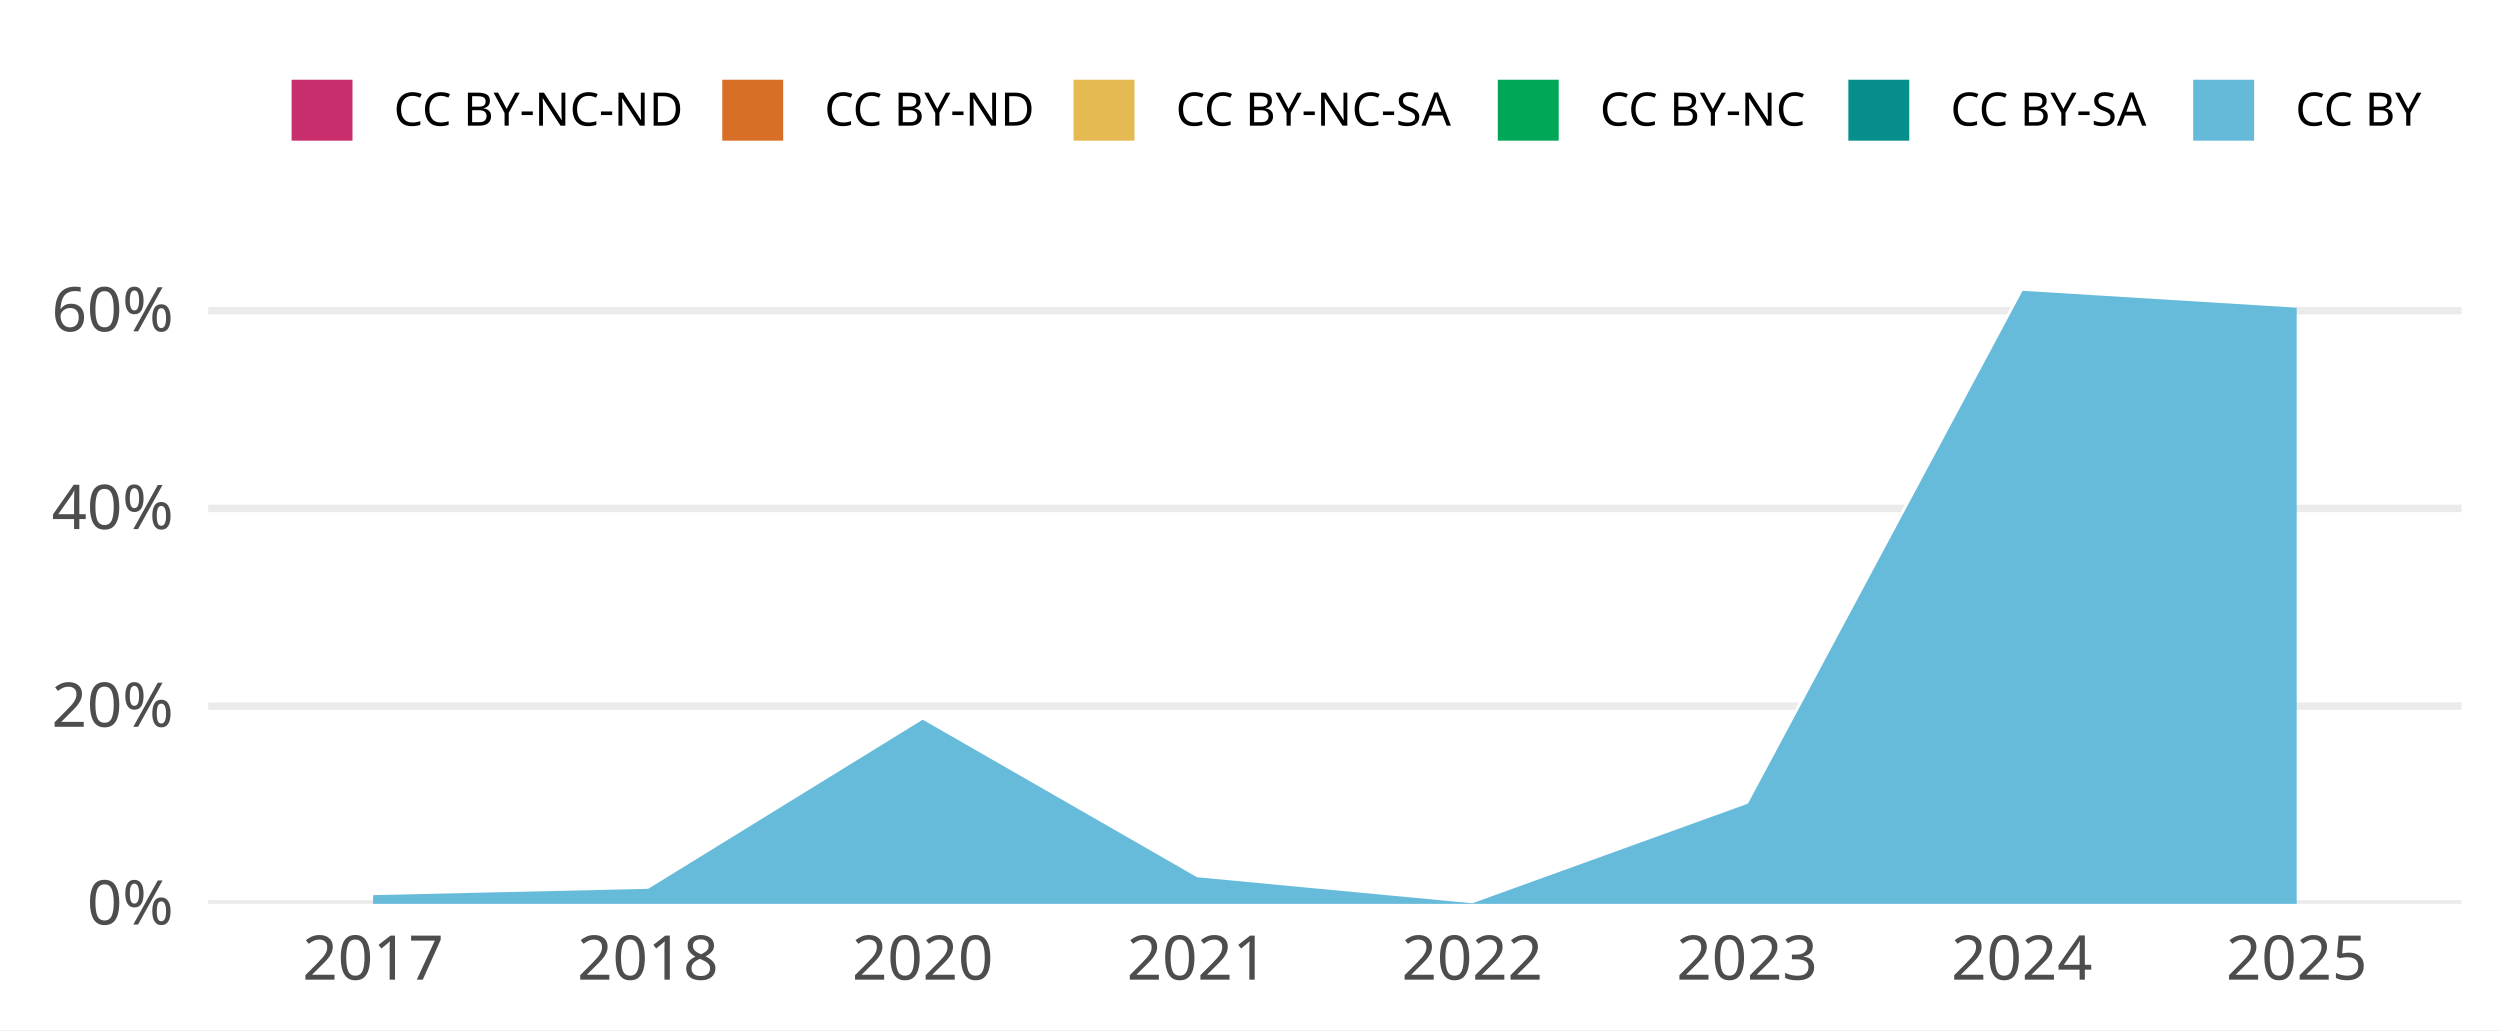
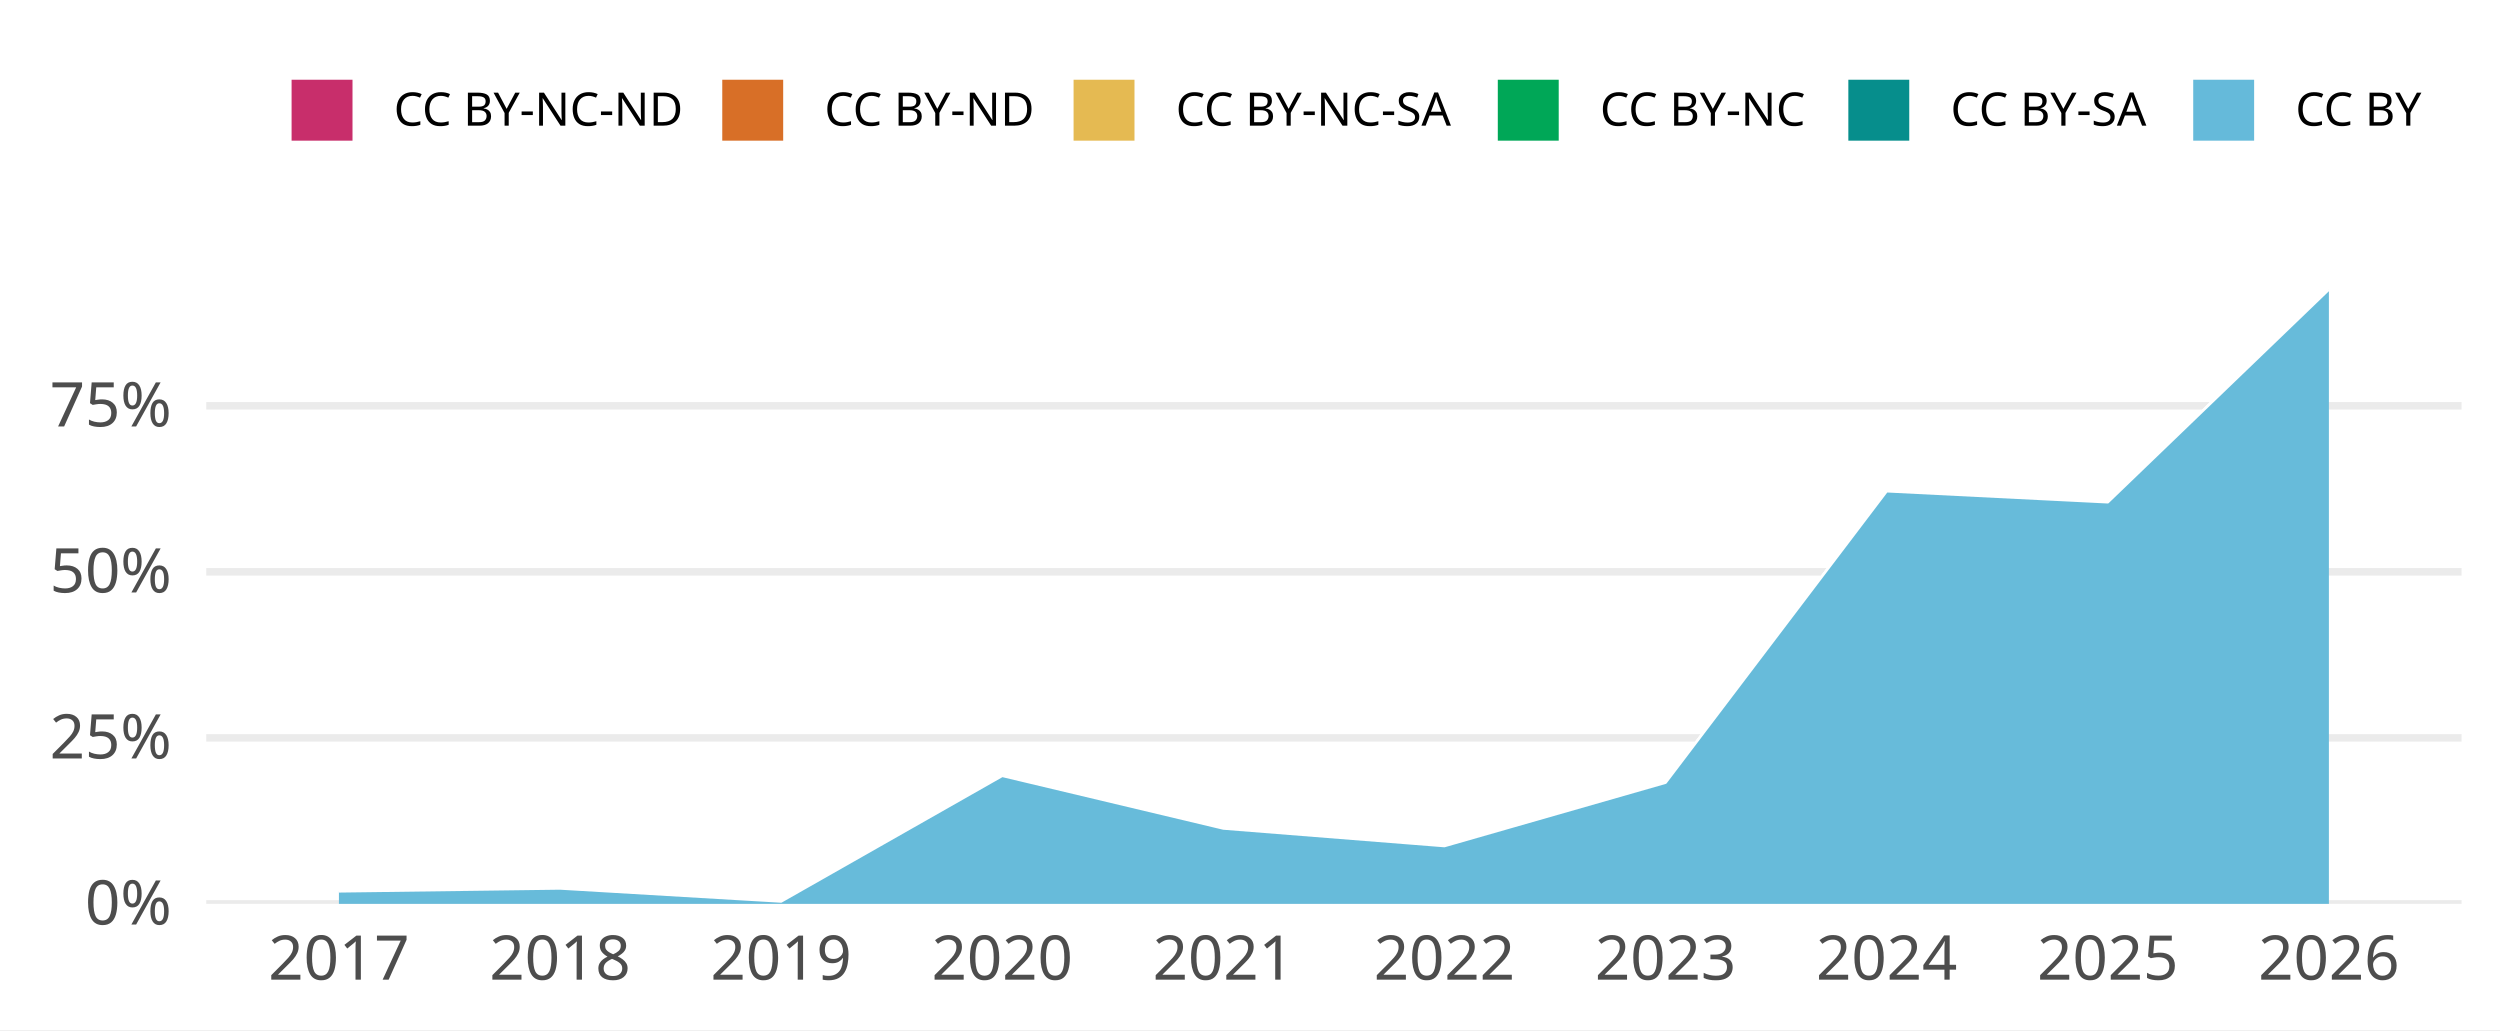
<svg xmlns="http://www.w3.org/2000/svg" width="648.00pt" height="266.98pt" viewBox="0 0 648.00 266.98">
  <g class="svglite">
    <defs>
      <style type="text/css">
    .svglite line, .svglite polyline, .svglite polygon, .svglite path, .svglite rect, .svglite circle {
      fill: none;
      stroke: #000000;
      stroke-linecap: round;
      stroke-linejoin: round;
      stroke-miterlimit: 10.00;
    }
    .svglite text {
      white-space: pre;
    }
    .svglite g.glyphgroup path {
      fill: inherit;
      stroke: none;
    }
  </style>
    </defs>
    <rect width="100%" height="100%" style="stroke: none; fill: #FFFFFF;" />
    <defs>
      <clipPath id="cpMC4wMHw2NDguMDB8MC4wMHwyNjYuOTg=">
        <rect x="0.00" y="0.00" width="648.00" height="266.98" />
      </clipPath>
    </defs>
    <g clip-path="url(#cpMC4wMHw2NDguMDB8MC4wMHwyNjYuOTg=)">
      <rect x="0.00" y="0.00" width="648.00" height="266.98" style="stroke-width: 1.94; stroke: none; fill: #FFFFFF;" />
    </g>
    <defs>
-       <clipPath id="cpNTMuOTZ8NjM4LjA0fDY3LjA5fDIzNC4yOA==">
-         <rect x="53.96" y="67.09" width="584.08" height="167.19" />
+       <clipPath id="cpNTMuNDZ8NjM4LjA0fDY3LjA5fDIzNC4yOA==">
+         <rect x="53.46" y="67.09" width="584.58" height="167.19" />
      </clipPath>
    </defs>
-     <g clip-path="url(#cpNTMuOTZ8NjM4LjA0fDY3LjA5fDIzNC4yOA==)">
-       <polyline points="53.96,234.28 638.04,234.28 " style="stroke-width: 1.94; stroke: #EBEBEB; stroke-linecap: butt;" />
-       <polyline points="53.96,183.03 638.04,183.03 " style="stroke-width: 1.94; stroke: #EBEBEB; stroke-linecap: butt;" />
-       <polyline points="53.96,131.78 638.04,131.78 " style="stroke-width: 1.94; stroke: #EBEBEB; stroke-linecap: butt;" />
-       <polyline points="53.96,80.53 638.04,80.53 " style="stroke-width: 1.94; stroke: #EBEBEB; stroke-linecap: butt;" />
-       <polygon points="96.70,231.70 167.93,230.06 239.16,186.17 310.38,227.07 381.61,233.80 452.84,208.05 524.07,75.05 595.30,79.43 595.30,79.43 524.07,75.05 452.84,208.05 381.61,233.80 310.38,227.07 239.16,186.17 167.93,230.06 96.70,231.70 " style="stroke-width: 0.00; stroke: none; stroke-linecap: butt; fill: #C82E6B;" />
-       <polyline points="96.70,231.70 167.93,230.06 239.16,186.17 310.38,227.07 381.61,233.80 452.84,208.05 524.07,75.05 595.30,79.43 " style="stroke-width: 0.64; stroke: #FFFFFF; stroke-linecap: butt;" />
-       <polygon points="96.70,231.70 167.93,230.06 239.16,186.17 310.38,227.07 381.61,233.80 452.84,208.05 524.07,75.05 595.30,79.43 595.30,79.43 524.07,75.05 452.84,208.05 381.61,233.80 310.38,227.07 239.16,186.17 167.93,230.06 96.70,231.70 " style="stroke-width: 0.00; stroke: none; stroke-linecap: butt; fill: #D86F27;" />
-       <polyline points="96.70,231.70 167.93,230.06 239.16,186.17 310.38,227.07 381.61,233.80 452.84,208.05 524.07,75.05 595.30,79.43 " style="stroke-width: 0.64; stroke: #FFFFFF; stroke-linecap: butt;" />
-       <polygon points="96.70,231.70 167.93,230.06 239.16,186.17 310.38,227.07 381.61,233.80 452.84,208.05 524.07,75.05 595.30,79.43 595.30,79.43 524.07,75.05 452.84,208.05 381.61,233.80 310.38,227.07 239.16,186.17 167.93,230.06 96.70,231.70 " style="stroke-width: 0.00; stroke: none; stroke-linecap: butt; fill: #E5BA52;" />
-       <polyline points="96.70,231.70 167.93,230.06 239.16,186.17 310.38,227.07 381.61,233.80 452.84,208.05 524.07,75.05 595.30,79.43 " style="stroke-width: 0.64; stroke: #FFFFFF; stroke-linecap: butt;" />
-       <polygon points="96.70,231.70 167.93,230.06 239.16,186.17 310.38,227.07 381.61,233.80 452.84,208.05 524.07,75.05 595.30,79.43 595.30,79.43 524.07,75.05 452.84,208.05 381.61,233.80 310.38,227.07 239.16,186.17 167.93,230.06 96.70,231.70 " style="stroke-width: 0.00; stroke: none; stroke-linecap: butt; fill: #00A757;" />
-       <polyline points="96.70,231.70 167.93,230.06 239.16,186.17 310.38,227.07 381.61,233.80 452.84,208.05 524.07,75.05 595.30,79.43 " style="stroke-width: 0.64; stroke: #FFFFFF; stroke-linecap: butt;" />
-       <polygon points="96.70,231.70 167.93,230.06 239.16,186.17 310.38,227.07 381.61,233.80 452.84,208.05 524.07,75.05 595.30,79.43 595.30,79.43 524.07,75.05 452.84,208.05 381.61,233.80 310.38,227.07 239.16,186.17 167.93,230.06 96.70,231.70 " style="stroke-width: 0.00; stroke: none; stroke-linecap: butt; fill: #068E8C;" />
-       <polyline points="96.70,231.70 167.93,230.06 239.16,186.17 310.38,227.07 381.61,233.80 452.84,208.05 524.07,75.05 595.30,79.43 " style="stroke-width: 0.64; stroke: #FFFFFF; stroke-linecap: butt;" />
-       <polygon points="96.70,231.70 167.93,230.06 239.16,186.17 310.38,227.07 381.61,233.80 452.84,208.05 524.07,75.05 595.30,79.43 595.30,234.28 524.07,234.28 452.84,234.28 381.61,234.28 310.38,234.28 239.16,234.28 167.93,234.28 96.70,234.28 " style="stroke-width: 0.00; stroke: none; stroke-linecap: butt; fill: #65BADA;" />
-       <polyline points="96.70,231.70 167.93,230.06 239.16,186.17 310.38,227.07 381.61,233.80 452.84,208.05 524.07,75.05 595.30,79.43 " style="stroke-width: 0.64; stroke: #FFFFFF; stroke-linecap: butt;" />
-       <rect x="61.08" y="75.05" width="71.23" height="159.23" style="stroke-width: 1.94; stroke: none; stroke-linecap: butt; stroke-linejoin: miter; fill: #FFFFFF; fill-opacity: 0.012;" />
-       <rect x="132.31" y="75.05" width="71.23" height="159.23" style="stroke-width: 1.94; stroke: none; stroke-linecap: butt; stroke-linejoin: miter; fill: #FFFFFF; fill-opacity: 0.012;" />
-       <rect x="203.54" y="75.05" width="71.23" height="159.23" style="stroke-width: 1.94; stroke: none; stroke-linecap: butt; stroke-linejoin: miter; fill: #FFFFFF; fill-opacity: 0.012;" />
-       <rect x="274.77" y="75.05" width="71.23" height="159.23" style="stroke-width: 1.94; stroke: none; stroke-linecap: butt; stroke-linejoin: miter; fill: #FFFFFF; fill-opacity: 0.012;" />
-       <rect x="346.00" y="75.05" width="71.23" height="159.23" style="stroke-width: 1.94; stroke: none; stroke-linecap: butt; stroke-linejoin: miter; fill: #FFFFFF; fill-opacity: 0.012;" />
-       <rect x="417.23" y="75.05" width="71.23" height="159.23" style="stroke-width: 1.94; stroke: none; stroke-linecap: butt; stroke-linejoin: miter; fill: #FFFFFF; fill-opacity: 0.012;" />
-       <rect x="488.46" y="75.05" width="71.23" height="159.23" style="stroke-width: 1.94; stroke: none; stroke-linecap: butt; stroke-linejoin: miter; fill: #FFFFFF; fill-opacity: 0.012;" />
-       <rect x="559.69" y="75.05" width="71.23" height="159.23" style="stroke-width: 1.94; stroke: none; stroke-linecap: butt; stroke-linejoin: miter; fill: #FFFFFF; fill-opacity: 0.012;" />
+     <g clip-path="url(#cpNTMuNDZ8NjM4LjA0fDY3LjA5fDIzNC4yOA==)">
+       <polyline points="53.46,234.28 638.04,234.28 " style="stroke-width: 1.94; stroke: #EBEBEB; stroke-linecap: butt;" />
+       <polyline points="53.46,191.25 638.04,191.25 " style="stroke-width: 1.94; stroke: #EBEBEB; stroke-linecap: butt;" />
+       <polyline points="53.46,148.22 638.04,148.22 " style="stroke-width: 1.94; stroke: #EBEBEB; stroke-linecap: butt;" />
+       <polyline points="53.46,105.19 638.04,105.19 " style="stroke-width: 1.94; stroke: #EBEBEB; stroke-linecap: butt;" />
+       <polygon points="87.85,231.04 145.16,230.29 202.47,233.67 259.78,201.10 317.09,214.75 374.40,219.30 431.72,202.87 489.03,127.33 546.34,130.19 603.65,75.05 603.65,75.05 546.34,130.19 489.03,127.33 431.72,202.87 374.40,219.30 317.09,214.75 259.78,201.10 202.47,233.67 145.16,230.29 87.85,231.04 " style="stroke-width: 0.00; stroke: none; stroke-linecap: butt; fill: #C82E6B;" />
+       <polyline points="87.85,231.04 145.16,230.29 202.47,233.67 259.78,201.10 317.09,214.75 374.40,219.30 431.72,202.87 489.03,127.33 546.34,130.19 603.65,75.05 " style="stroke-width: 0.64; stroke: #FFFFFF; stroke-linecap: butt;" />
+       <polygon points="87.85,231.04 145.16,230.29 202.47,233.67 259.78,201.10 317.09,214.75 374.40,219.30 431.72,202.87 489.03,127.33 546.34,130.19 603.65,75.05 603.65,75.05 546.34,130.19 489.03,127.33 431.72,202.87 374.40,219.30 317.09,214.75 259.78,201.10 202.47,233.67 145.16,230.29 87.85,231.04 " style="stroke-width: 0.00; stroke: none; stroke-linecap: butt; fill: #D86F27;" />
+       <polyline points="87.85,231.04 145.16,230.29 202.47,233.67 259.78,201.10 317.09,214.75 374.40,219.30 431.72,202.87 489.03,127.33 546.34,130.19 603.65,75.05 " style="stroke-width: 0.64; stroke: #FFFFFF; stroke-linecap: butt;" />
+       <polygon points="87.85,231.04 145.16,230.29 202.47,233.67 259.78,201.10 317.09,214.75 374.40,219.30 431.72,202.87 489.03,127.33 546.34,130.19 603.65,75.05 603.65,75.05 546.34,130.19 489.03,127.33 431.72,202.87 374.40,219.30 317.09,214.75 259.78,201.10 202.47,233.67 145.16,230.29 87.85,231.04 " style="stroke-width: 0.00; stroke: none; stroke-linecap: butt; fill: #E5BA52;" />
+       <polyline points="87.85,231.04 145.16,230.29 202.47,233.67 259.78,201.10 317.09,214.75 374.40,219.30 431.72,202.87 489.03,127.33 546.34,130.19 603.65,75.05 " style="stroke-width: 0.64; stroke: #FFFFFF; stroke-linecap: butt;" />
+       <polygon points="87.85,231.04 145.16,230.29 202.47,233.67 259.78,201.10 317.09,214.75 374.40,219.30 431.72,202.87 489.03,127.33 546.34,130.19 603.65,75.05 603.65,75.05 546.34,130.19 489.03,127.33 431.72,202.87 374.40,219.30 317.09,214.75 259.78,201.10 202.47,233.67 145.16,230.29 87.85,231.04 " style="stroke-width: 0.00; stroke: none; stroke-linecap: butt; fill: #00A757;" />
+       <polyline points="87.85,231.04 145.16,230.29 202.47,233.67 259.78,201.10 317.09,214.75 374.40,219.30 431.72,202.87 489.03,127.33 546.34,130.19 603.65,75.05 " style="stroke-width: 0.64; stroke: #FFFFFF; stroke-linecap: butt;" />
+       <polygon points="87.85,231.04 145.16,230.29 202.47,233.67 259.78,201.10 317.09,214.75 374.40,219.30 431.72,202.87 489.03,127.33 546.34,130.19 603.65,75.05 603.65,75.05 546.34,130.19 489.03,127.33 431.72,202.87 374.40,219.30 317.09,214.75 259.78,201.10 202.47,233.67 145.16,230.29 87.85,231.04 " style="stroke-width: 0.00; stroke: none; stroke-linecap: butt; fill: #068E8C;" />
+       <polyline points="87.85,231.04 145.16,230.29 202.47,233.67 259.78,201.10 317.09,214.75 374.40,219.30 431.72,202.87 489.03,127.33 546.34,130.19 603.65,75.05 " style="stroke-width: 0.64; stroke: #FFFFFF; stroke-linecap: butt;" />
+       <polygon points="87.85,231.04 145.16,230.29 202.47,233.67 259.78,201.10 317.09,214.75 374.40,219.30 431.72,202.87 489.03,127.33 546.34,130.19 603.65,75.05 603.65,234.28 546.34,234.28 489.03,234.28 431.72,234.28 374.40,234.28 317.09,234.28 259.78,234.28 202.47,234.28 145.16,234.28 87.85,234.28 " style="stroke-width: 0.00; stroke: none; stroke-linecap: butt; fill: #65BADA;" />
+       <polyline points="87.85,231.04 145.16,230.29 202.47,233.67 259.78,201.10 317.09,214.75 374.40,219.30 431.72,202.87 489.03,127.33 546.34,130.19 603.65,75.05 " style="stroke-width: 0.64; stroke: #FFFFFF; stroke-linecap: butt;" />
+       <rect x="59.19" y="75.05" width="57.31" height="159.23" style="stroke-width: 1.94; stroke: none; stroke-linecap: butt; stroke-linejoin: miter; fill: #FFFFFF; fill-opacity: 0.012;" />
+       <rect x="116.50" y="75.05" width="57.31" height="159.23" style="stroke-width: 1.94; stroke: none; stroke-linecap: butt; stroke-linejoin: miter; fill: #FFFFFF; fill-opacity: 0.012;" />
+       <rect x="173.81" y="75.05" width="57.31" height="159.23" style="stroke-width: 1.94; stroke: none; stroke-linecap: butt; stroke-linejoin: miter; fill: #FFFFFF; fill-opacity: 0.012;" />
+       <rect x="231.13" y="75.05" width="57.31" height="159.23" style="stroke-width: 1.94; stroke: none; stroke-linecap: butt; stroke-linejoin: miter; fill: #FFFFFF; fill-opacity: 0.012;" />
+       <rect x="288.44" y="75.05" width="57.31" height="159.23" style="stroke-width: 1.94; stroke: none; stroke-linecap: butt; stroke-linejoin: miter; fill: #FFFFFF; fill-opacity: 0.012;" />
+       <rect x="345.75" y="75.05" width="57.31" height="159.23" style="stroke-width: 1.94; stroke: none; stroke-linecap: butt; stroke-linejoin: miter; fill: #FFFFFF; fill-opacity: 0.012;" />
+       <rect x="403.06" y="75.05" width="57.31" height="159.23" style="stroke-width: 1.94; stroke: none; stroke-linecap: butt; stroke-linejoin: miter; fill: #FFFFFF; fill-opacity: 0.012;" />
+       <rect x="460.37" y="75.05" width="57.31" height="159.23" style="stroke-width: 1.94; stroke: none; stroke-linecap: butt; stroke-linejoin: miter; fill: #FFFFFF; fill-opacity: 0.012;" />
+       <rect x="517.68" y="75.05" width="57.31" height="159.23" style="stroke-width: 1.94; stroke: none; stroke-linecap: butt; stroke-linejoin: miter; fill: #FFFFFF; fill-opacity: 0.012;" />
+       <rect x="574.99" y="75.05" width="57.31" height="159.23" style="stroke-width: 1.94; stroke: none; stroke-linecap: butt; stroke-linejoin: miter; fill: #FFFFFF; fill-opacity: 0.012;" />
    </g>
    <g clip-path="url(#cpMC4wMHw2NDguMDB8MC4wMHwyNjYuOTg=)">
-       <text x="44.99" y="239.63" text-anchor="end" style="font-size: 16.00px;fill: #4D4D4D; font-family: &quot;Atkinson Hyperlegible&quot;;" textLength="25.20px" lengthAdjust="spacingAndGlyphs">0%</text>
-       <text x="44.99" y="188.38" text-anchor="end" style="font-size: 16.00px;fill: #4D4D4D; font-family: &quot;Atkinson Hyperlegible&quot;;" textLength="33.98px" lengthAdjust="spacingAndGlyphs">20%</text>
-       <text x="44.99" y="137.13" text-anchor="end" style="font-size: 16.00px;fill: #4D4D4D; font-family: &quot;Atkinson Hyperlegible&quot;;" textLength="35.03px" lengthAdjust="spacingAndGlyphs">40%</text>
-       <text x="44.99" y="85.88" text-anchor="end" style="font-size: 16.00px;fill: #4D4D4D; font-family: &quot;Atkinson Hyperlegible&quot;;" textLength="34.77px" lengthAdjust="spacingAndGlyphs">60%</text>
-       <text x="96.70" y="253.94" text-anchor="middle" style="font-size: 16.00px;fill: #4D4D4D; font-family: &quot;Atkinson Hyperlegible&quot;;" textLength="33.75px" lengthAdjust="spacingAndGlyphs">2017</text>
-       <text x="167.93" y="253.94" text-anchor="middle" style="font-size: 16.00px;fill: #4D4D4D; font-family: &quot;Atkinson Hyperlegible&quot;;" textLength="35.44px" lengthAdjust="spacingAndGlyphs">2018</text>
-       <text x="239.16" y="253.94" text-anchor="middle" style="font-size: 16.00px;fill: #4D4D4D; font-family: &quot;Atkinson Hyperlegible&quot;;" textLength="38.02px" lengthAdjust="spacingAndGlyphs">2020</text>
-       <text x="310.38" y="253.94" text-anchor="middle" style="font-size: 16.00px;fill: #4D4D4D; font-family: &quot;Atkinson Hyperlegible&quot;;" textLength="34.08px" lengthAdjust="spacingAndGlyphs">2021</text>
-       <text x="381.61" y="253.94" text-anchor="middle" style="font-size: 16.00px;fill: #4D4D4D; font-family: &quot;Atkinson Hyperlegible&quot;;" textLength="36.42px" lengthAdjust="spacingAndGlyphs">2022</text>
-       <text x="452.84" y="253.94" text-anchor="middle" style="font-size: 16.00px;fill: #4D4D4D; font-family: &quot;Atkinson Hyperlegible&quot;;" textLength="36.83px" lengthAdjust="spacingAndGlyphs">2023</text>
-       <text x="524.07" y="253.94" text-anchor="middle" style="font-size: 16.00px;fill: #4D4D4D; font-family: &quot;Atkinson Hyperlegible&quot;;" textLength="37.34px" lengthAdjust="spacingAndGlyphs">2024</text>
-       <text x="595.30" y="253.94" text-anchor="middle" style="font-size: 16.00px;fill: #4D4D4D; font-family: &quot;Atkinson Hyperlegible&quot;;" textLength="36.97px" lengthAdjust="spacingAndGlyphs">2025</text>
+       <text x="44.49" y="239.63" text-anchor="end" style="font-size: 16.00px;fill: #4D4D4D; font-family: &quot;Atkinson Hyperlegible&quot;;" textLength="25.20px" lengthAdjust="spacingAndGlyphs">0%</text>
+       <text x="44.49" y="196.60" text-anchor="end" style="font-size: 16.00px;fill: #4D4D4D; font-family: &quot;Atkinson Hyperlegible&quot;;" textLength="32.94px" lengthAdjust="spacingAndGlyphs">25%</text>
+       <text x="44.49" y="153.57" text-anchor="end" style="font-size: 16.00px;fill: #4D4D4D; font-family: &quot;Atkinson Hyperlegible&quot;;" textLength="34.53px" lengthAdjust="spacingAndGlyphs">50%</text>
+       <text x="44.49" y="110.53" text-anchor="end" style="font-size: 16.00px;fill: #4D4D4D; font-family: &quot;Atkinson Hyperlegible&quot;;" textLength="32.31px" lengthAdjust="spacingAndGlyphs">75%</text>
+       <text x="87.85" y="253.94" text-anchor="middle" style="font-size: 16.00px;fill: #4D4D4D; font-family: &quot;Atkinson Hyperlegible&quot;;" textLength="33.75px" lengthAdjust="spacingAndGlyphs">2017</text>
+       <text x="145.16" y="253.94" text-anchor="middle" style="font-size: 16.00px;fill: #4D4D4D; font-family: &quot;Atkinson Hyperlegible&quot;;" textLength="35.44px" lengthAdjust="spacingAndGlyphs">2018</text>
+       <text x="202.47" y="253.94" text-anchor="middle" style="font-size: 16.00px;fill: #4D4D4D; font-family: &quot;Atkinson Hyperlegible&quot;;" textLength="35.16px" lengthAdjust="spacingAndGlyphs">2019</text>
+       <text x="259.78" y="253.94" text-anchor="middle" style="font-size: 16.00px;fill: #4D4D4D; font-family: &quot;Atkinson Hyperlegible&quot;;" textLength="38.02px" lengthAdjust="spacingAndGlyphs">2020</text>
+       <text x="317.09" y="253.94" text-anchor="middle" style="font-size: 16.00px;fill: #4D4D4D; font-family: &quot;Atkinson Hyperlegible&quot;;" textLength="34.08px" lengthAdjust="spacingAndGlyphs">2021</text>
+       <text x="374.40" y="253.94" text-anchor="middle" style="font-size: 16.00px;fill: #4D4D4D; font-family: &quot;Atkinson Hyperlegible&quot;;" textLength="36.42px" lengthAdjust="spacingAndGlyphs">2022</text>
+       <text x="431.72" y="253.94" text-anchor="middle" style="font-size: 16.00px;fill: #4D4D4D; font-family: &quot;Atkinson Hyperlegible&quot;;" textLength="36.83px" lengthAdjust="spacingAndGlyphs">2023</text>
+       <text x="489.03" y="253.94" text-anchor="middle" style="font-size: 16.00px;fill: #4D4D4D; font-family: &quot;Atkinson Hyperlegible&quot;;" textLength="37.34px" lengthAdjust="spacingAndGlyphs">2024</text>
+       <text x="546.34" y="253.94" text-anchor="middle" style="font-size: 16.00px;fill: #4D4D4D; font-family: &quot;Atkinson Hyperlegible&quot;;" textLength="36.97px" lengthAdjust="spacingAndGlyphs">2025</text>
+       <text x="603.65" y="253.94" text-anchor="middle" style="font-size: 16.00px;fill: #4D4D4D; font-family: &quot;Atkinson Hyperlegible&quot;;" textLength="37.20px" lengthAdjust="spacingAndGlyphs">2026</text>
      <rect x="75.26" y="20.35" width="16.43" height="16.43" style="stroke-width: 0.64; stroke: #FFFFFF; stroke-linecap: butt; fill: #C82E6B;" />
      <rect x="186.89" y="20.35" width="16.43" height="16.43" style="stroke-width: 0.64; stroke: #FFFFFF; stroke-linecap: butt; fill: #D86F27;" />
      <rect x="277.95" y="20.35" width="16.43" height="16.43" style="stroke-width: 0.64; stroke: #FFFFFF; stroke-linecap: butt; fill: #E5BA52;" />
      <rect x="387.91" y="20.35" width="16.43" height="16.43" style="stroke-width: 0.64; stroke: #FFFFFF; stroke-linecap: butt; fill: #00A757;" />
      <rect x="478.77" y="20.35" width="16.43" height="16.43" style="stroke-width: 0.64; stroke: #FFFFFF; stroke-linecap: butt; fill: #068E8C;" />
      <rect x="568.16" y="20.35" width="16.43" height="16.43" style="stroke-width: 0.64; stroke: #FFFFFF; stroke-linecap: butt; fill: #65BADA;" />
      <text x="102.08" y="32.58" style="font-size: 12.00px; font-family: &quot;Atkinson Hyperlegible&quot;;" textLength="74.42px" lengthAdjust="spacingAndGlyphs">CC BY-NC-ND</text>
      <text x="213.71" y="32.58" style="font-size: 12.00px; font-family: &quot;Atkinson Hyperlegible&quot;;" textLength="53.86px" lengthAdjust="spacingAndGlyphs">CC BY-ND</text>
      <text x="304.77" y="32.58" style="font-size: 12.00px; font-family: &quot;Atkinson Hyperlegible&quot;;" textLength="72.75px" lengthAdjust="spacingAndGlyphs">CC BY-NC-SA</text>
      <text x="414.73" y="32.58" style="font-size: 12.00px; font-family: &quot;Atkinson Hyperlegible&quot;;" textLength="53.66px" lengthAdjust="spacingAndGlyphs">CC BY-NC</text>
      <text x="505.59" y="32.58" style="font-size: 12.00px; font-family: &quot;Atkinson Hyperlegible&quot;;" textLength="52.19px" lengthAdjust="spacingAndGlyphs">CC BY-SA</text>
      <text x="594.98" y="32.58" style="font-size: 12.00px; font-family: &quot;Atkinson Hyperlegible&quot;;" textLength="33.09px" lengthAdjust="spacingAndGlyphs">CC BY</text>
    </g>
  </g>
</svg>
